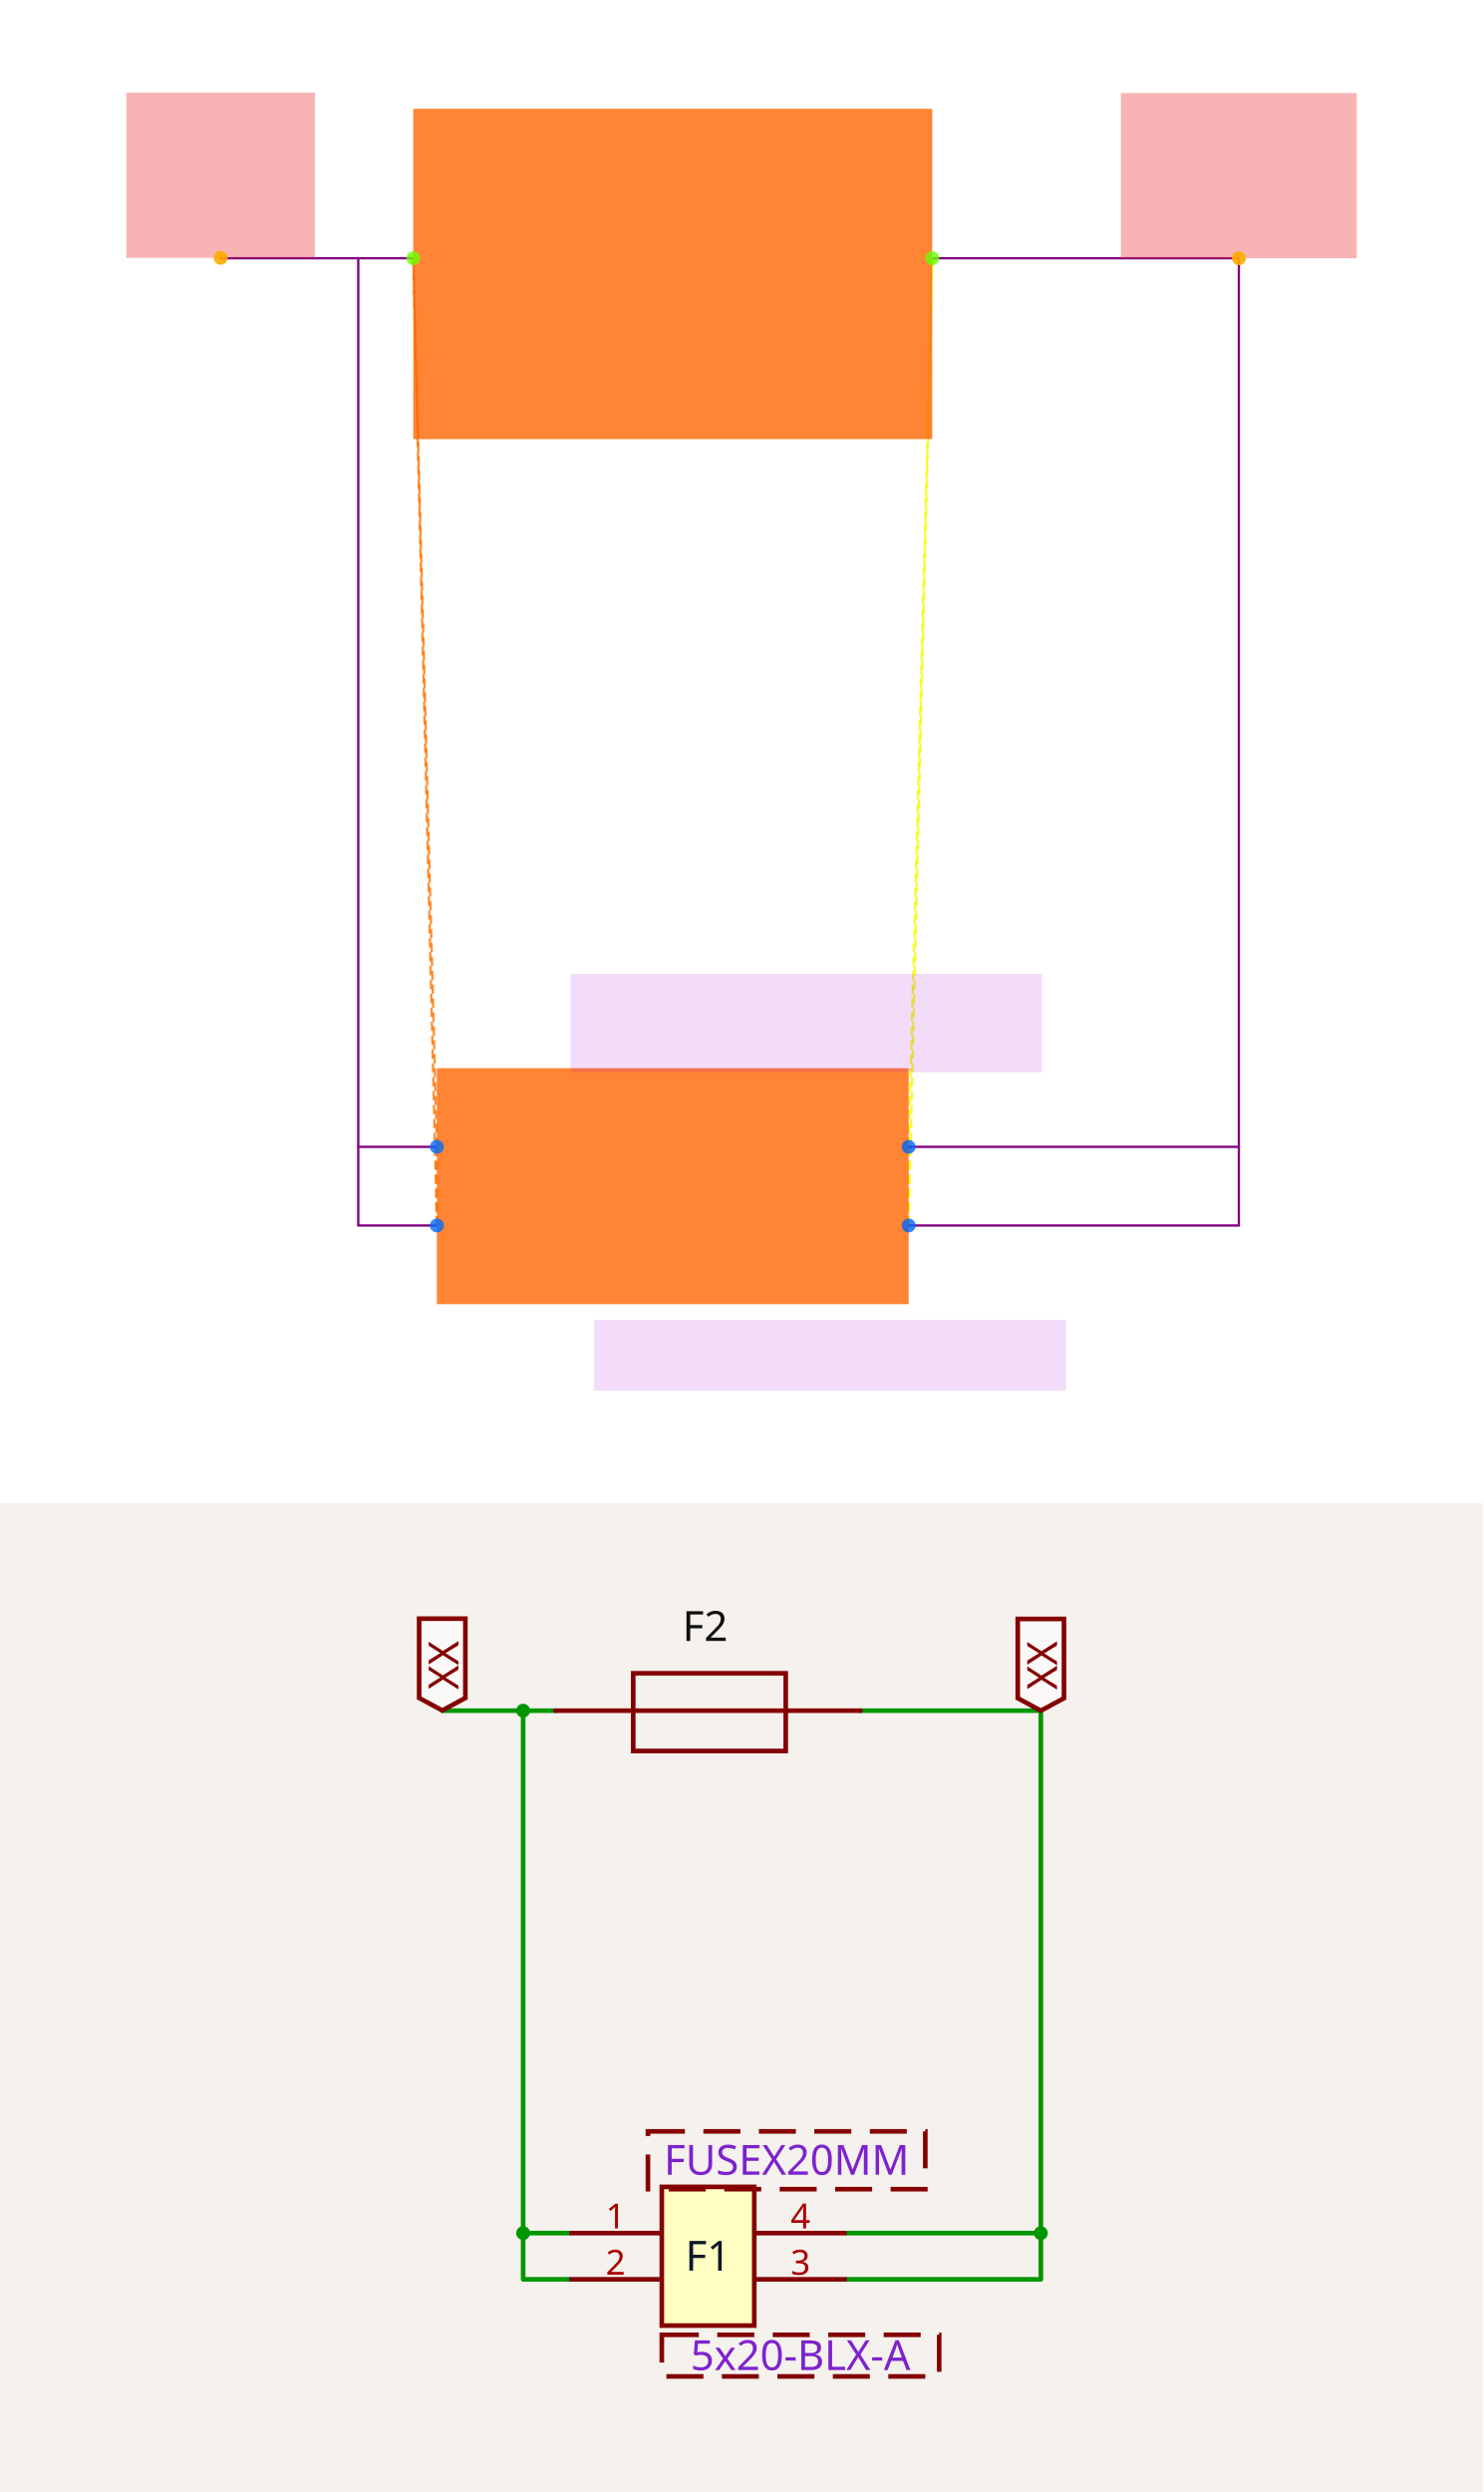
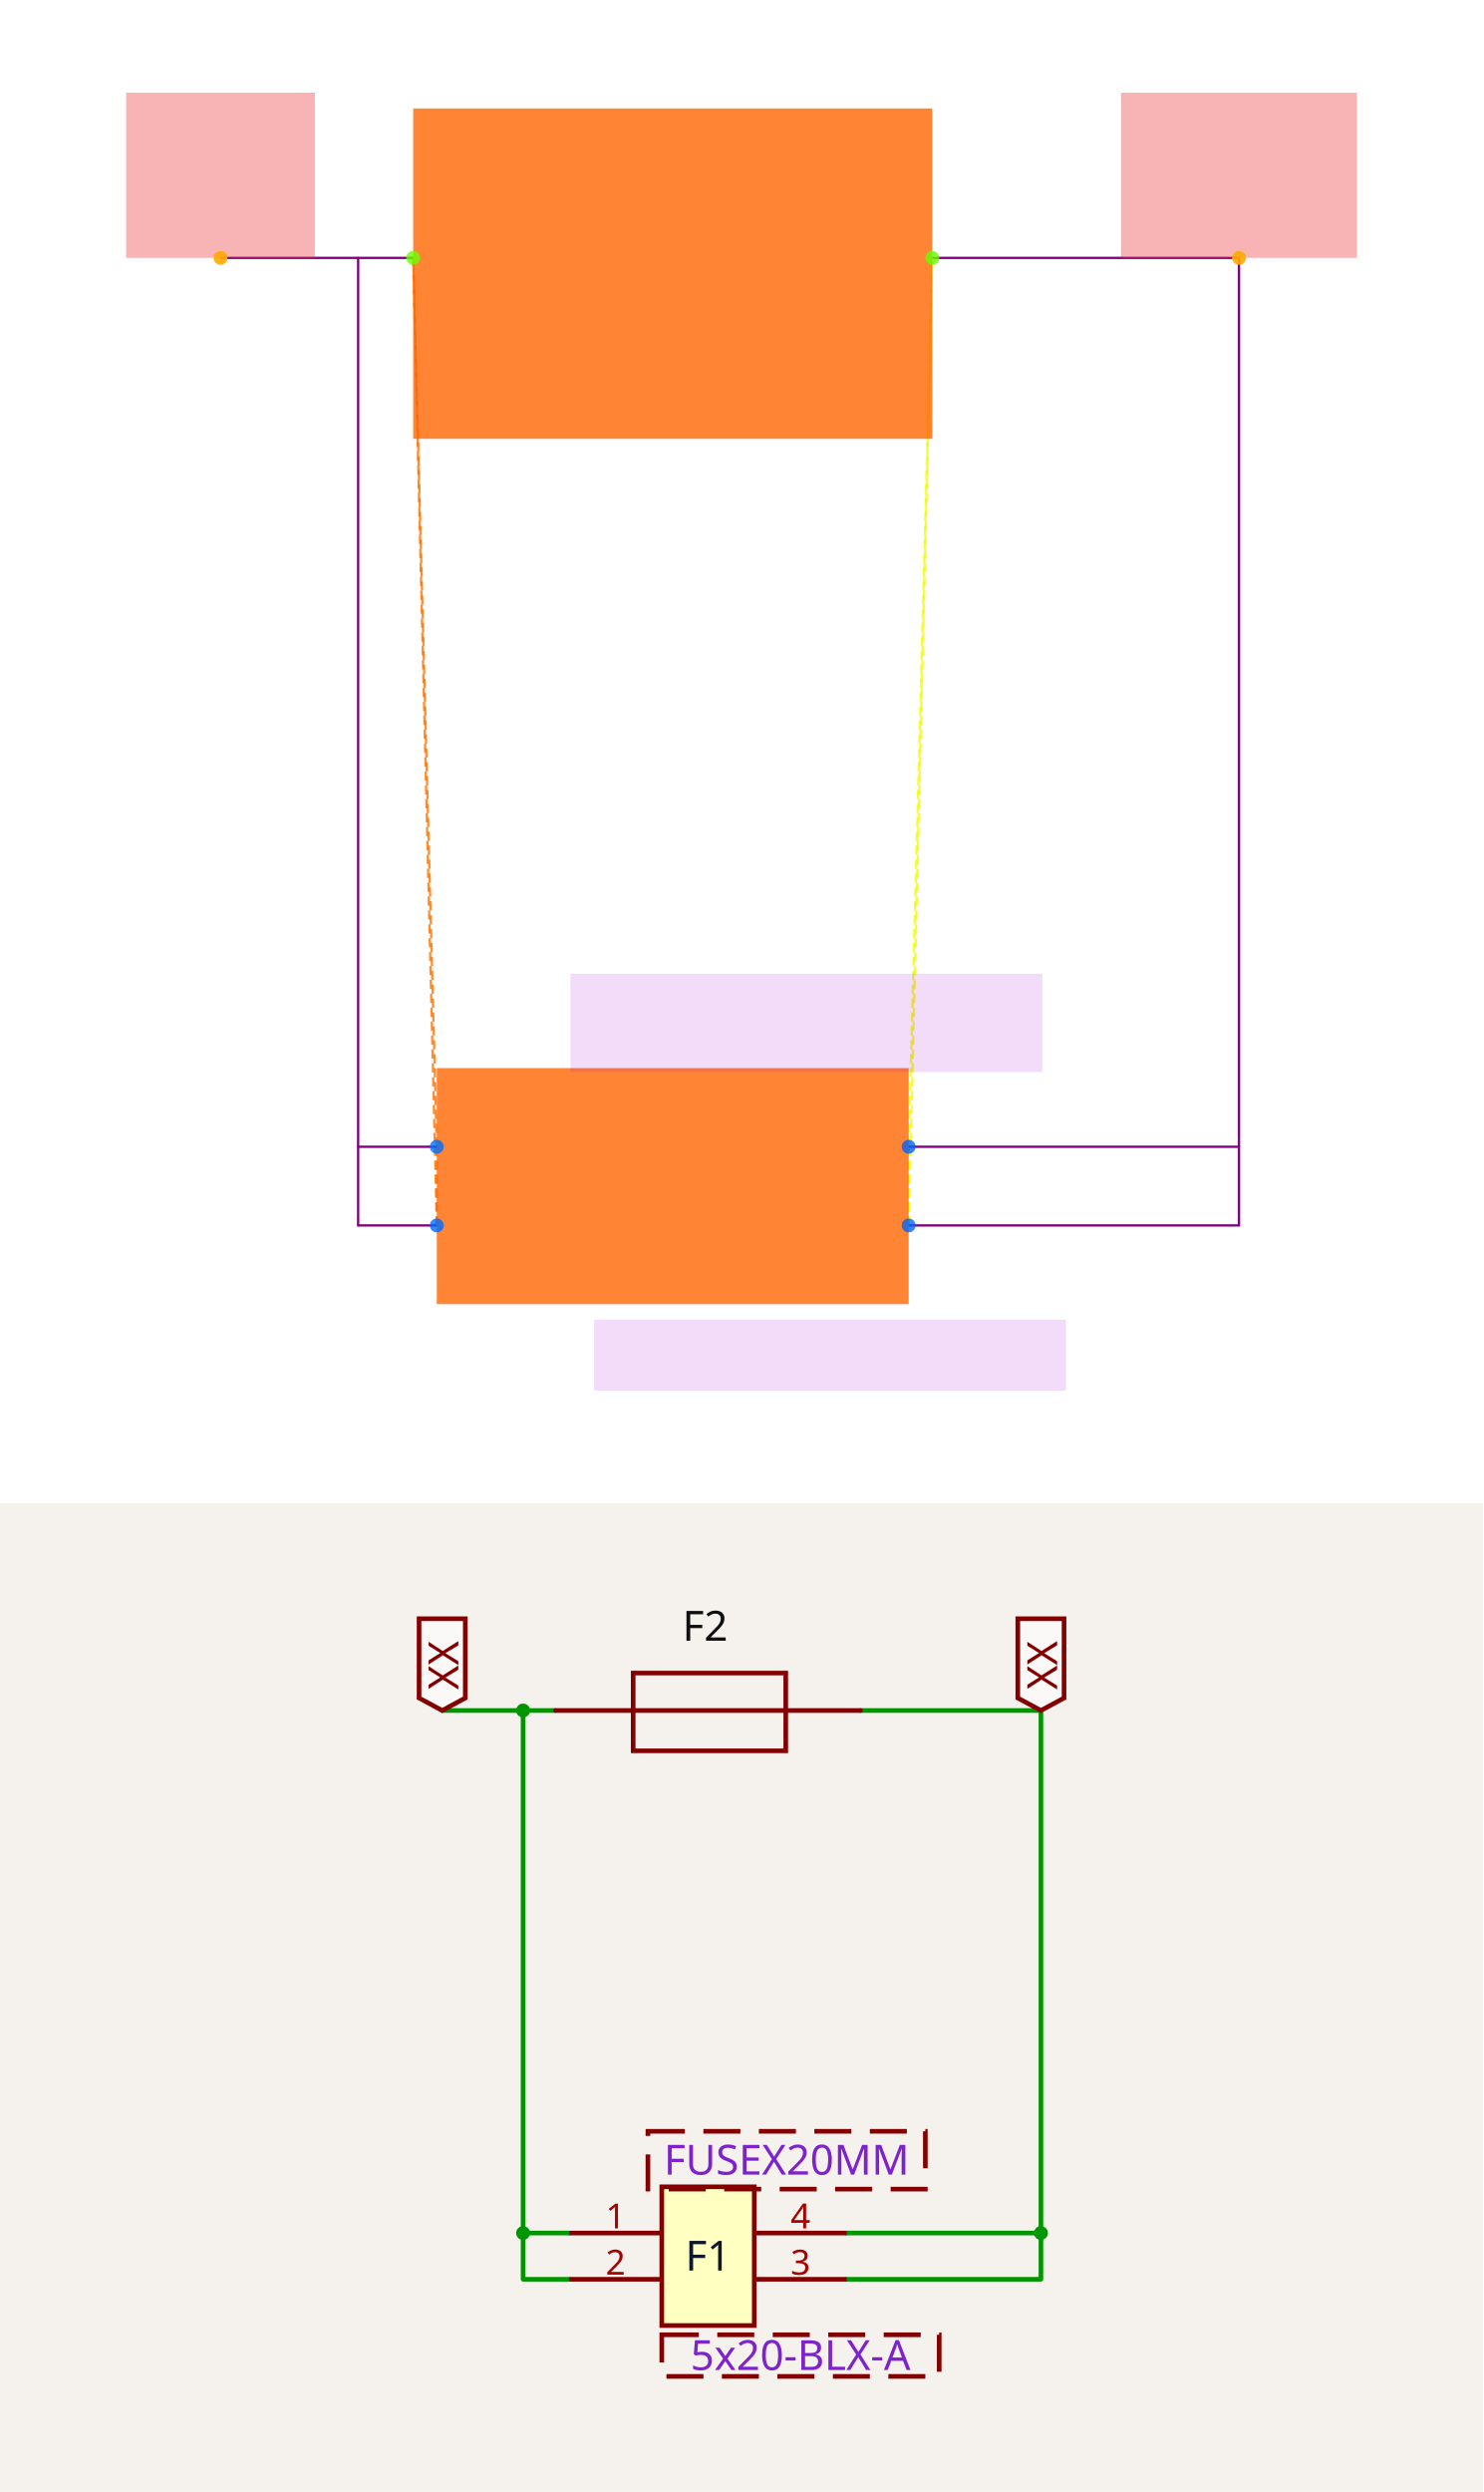
<svg xmlns="http://www.w3.org/2000/svg" width="1200" height="2016" viewBox="0 0 1200 2016" role="img" aria-label="Solver debug visualization on top and Circuit JSON schematic on the bottom">
  <g transform="translate(0, 0) scale(1.875, 1.875) translate(0, 0)">
    <rect width="100%" height="100%" fill="white" />
    <g>
-       <polyline data-points="-0.6000000000000001,0.1 -0.6000000000000001,-0.1" data-type="line" data-label="" points="188.525,494.82 188.525,528.749" fill="none" stroke="hsl(27, 100%, 50%, 0.8)" stroke-width="1px" stroke-dasharray="4 2" />
+       <polyline data-points="-0.6000000000000001,0.1 -0.6000000000000001,-0.1" data-type="line" data-label="" points="188.485,494.788 188.485,528.727" fill="none" stroke="hsl(27, 100%, 50%, 0.8)" stroke-width="1px" stroke-dasharray="4 2" />
    </g>
    <g>
-       <polyline data-points="-0.6000000000000001,0.1 -0.6599999999999999,2.36" data-type="line" data-label="" points="188.525,494.82 178.346,111.421" fill="none" stroke="hsl(27, 100%, 50%, 0.8)" stroke-width="1px" stroke-dasharray="4 2" />
+       <polyline data-points="-0.6000000000000001,0.1 -0.6599999999999999,2.36" data-type="line" data-label="" points="188.485,494.788 178.303,111.273" fill="none" stroke="hsl(27, 100%, 50%, 0.8)" stroke-width="1px" stroke-dasharray="4 2" />
    </g>
    <g>
-       <polyline data-points="-0.6000000000000001,-0.1 -0.6599999999999999,2.36" data-type="line" data-label="" points="188.525,528.749 178.346,111.421" fill="none" stroke="hsl(27, 100%, 50%, 0.8)" stroke-width="1px" stroke-dasharray="4 2" />
+       <polyline data-points="-0.6000000000000001,-0.1 -0.6599999999999999,2.36" data-type="line" data-label="" points="188.485,528.727 178.303,111.273" fill="none" stroke="hsl(27, 100%, 50%, 0.8)" stroke-width="1px" stroke-dasharray="4 2" />
    </g>
    <g>
-       <polyline data-points="0.6000000000000001,0.1 0.6000000000000001,-0.1" data-type="line" data-label="" points="392.099,494.82 392.099,528.749" fill="none" stroke="hsl(64, 100%, 50%, 0.8)" stroke-width="1px" stroke-dasharray="4 2" />
+       <polyline data-points="0.6000000000000001,0.1 0.6000000000000001,-0.1" data-type="line" data-label="" points="392.121,494.788 392.121,528.727" fill="none" stroke="hsl(64, 100%, 50%, 0.8)" stroke-width="1px" stroke-dasharray="4 2" />
    </g>
    <g>
-       <polyline data-points="0.6000000000000001,0.1 0.6599999999999999,2.36" data-type="line" data-label="" points="392.099,494.82 402.278,111.421" fill="none" stroke="hsl(64, 100%, 50%, 0.8)" stroke-width="1px" stroke-dasharray="4 2" />
+       <polyline data-points="0.6000000000000001,0.1 0.6599999999999999,2.36" data-type="line" data-label="" points="392.121,494.788 402.303,111.273" fill="none" stroke="hsl(64, 100%, 50%, 0.8)" stroke-width="1px" stroke-dasharray="4 2" />
    </g>
    <g>
-       <polyline data-points="0.6000000000000001,-0.1 0.6599999999999999,2.36" data-type="line" data-label="" points="392.099,528.749 402.278,111.421" fill="none" stroke="hsl(64, 100%, 50%, 0.8)" stroke-width="1px" stroke-dasharray="4 2" />
+       <polyline data-points="0.6000000000000001,-0.1 0.6599999999999999,2.36" data-type="line" data-label="" points="392.121,528.727 402.303,111.273" fill="none" stroke="hsl(64, 100%, 50%, 0.8)" stroke-width="1px" stroke-dasharray="4 2" />
    </g>
    <g>
-       <polyline data-points="-0.6000000000000001,-0.1 -0.8,-0.1 -0.8,0.1 -0.6000000000000001,0.1" data-type="line" data-label="" points="188.525,528.749 154.596,528.749 154.596,494.82 188.525,494.82" fill="none" stroke="purple" stroke-width="1px" />
+       <polyline data-points="-0.6000000000000001,-0.1 -0.8,-0.1 -0.8,0.1 -0.6000000000000001,0.1" data-type="line" data-label="" points="188.485,528.727 154.545,528.727 154.545,494.788 188.485,494.788" fill="none" stroke="purple" stroke-width="1px" />
    </g>
    <g>
-       <polyline data-points="-0.6599999999999999,2.36 -0.8,2.36 -0.8,0.1" data-type="line" data-label="" points="178.346,111.421 154.596,111.421 154.596,494.82" fill="none" stroke="purple" stroke-width="1px" />
+       <polyline data-points="-0.6599999999999999,2.36 -0.8,2.36 -0.8,0.1" data-type="line" data-label="" points="178.303,111.273 154.545,111.273 154.545,494.788" fill="none" stroke="purple" stroke-width="1px" />
    </g>
    <g>
-       <polyline data-points="0.6000000000000001,0.1 1.4400000000000002,0.1 1.4400000000000002,-0.1 0.6000000000000001,-0.1" data-type="line" data-label="" points="392.099,494.82 534.602,494.82 534.602,528.749 392.099,528.749" fill="none" stroke="purple" stroke-width="1px" />
+       <polyline data-points="0.6000000000000001,0.1 1.4400000000000002,0.1 1.4400000000000002,-0.1 0.6000000000000001,-0.1" data-type="line" data-label="" points="392.121,494.788 534.667,494.788 534.667,528.727 392.121,528.727" fill="none" stroke="purple" stroke-width="1px" />
    </g>
    <g>
-       <polyline data-points="0.6599999999999999,2.36 1.4400000000000002,2.36 1.4400000000000002,0.1" data-type="line" data-label="" points="402.278,111.421 534.602,111.421 534.602,494.82" fill="none" stroke="purple" stroke-width="1px" />
+       <polyline data-points="0.6599999999999999,2.36 1.4400000000000002,2.36 1.4400000000000002,0.1" data-type="line" data-label="" points="402.303,111.273 534.667,111.273 534.667,494.788" fill="none" stroke="purple" stroke-width="1px" />
    </g>
    <g>
-       <polyline data-points="-0.8,2.36 -1.15,2.36 -1.15,2.3609999999999998" data-type="line" data-label="" points="154.596,111.421 95.22,111.421 95.22,111.251" fill="none" stroke="purple" stroke-width="1px" />
+       <polyline data-points="-0.8,2.36 -1.15,2.36" data-type="line" data-label="" points="154.545,111.273 95.152,111.273" fill="none" stroke="purple" stroke-width="1px" />
    </g>
    <g>
-       <rect data-type="rect" data-label="schematic_component_0" data-x="0" data-y="0" x="188.525" y="460.891" width="203.575" height="101.787" fill="hsl(24, 100%, 50%, 0.8)" stroke="black" stroke-width="0.006" />
+       <rect data-type="rect" data-label="schematic_component_0" data-x="0" data-y="0" x="188.485" y="460.848" width="203.636" height="101.818" fill="hsl(24, 100%, 50%, 0.8)" stroke="black" stroke-width="0.006" />
    </g>
    <g>
-       <rect data-type="rect" data-label="schematic_component_1" data-x="0" data-y="2.32" x="178.346" y="46.955" width="223.932" height="142.502" fill="hsl(24, 100%, 50%, 0.8)" stroke="black" stroke-width="0.006" />
+       <rect data-type="rect" data-label="schematic_component_1" data-x="0" data-y="2.32" x="178.303" y="46.788" width="224" height="142.545" fill="hsl(24, 100%, 50%, 0.8)" stroke="black" stroke-width="0.006" />
    </g>
    <g>
-       <rect data-type="rect" data-label="5x20-BLX-A" data-x="0.4" data-y="-0.43000000000000005" x="256.383" y="569.464" width="203.575" height="30.536" fill="rgba(160, 0, 220, 0.14)" stroke="black" stroke-width="0.006" />
+       <rect data-type="rect" data-label="5x20-BLX-A" data-x="0.4" data-y="-0.43000000000000005" x="256.364" y="569.455" width="203.636" height="30.545" fill="rgba(160, 0, 220, 0.14)" stroke="black" stroke-width="0.006" />
    </g>
    <g>
-       <rect data-type="rect" data-label="FUSEX20MM" data-x="0.3400000000000001" data-y="0.41500000000000004" x="246.204" y="420.176" width="203.575" height="42.411" fill="rgba(160, 0, 220, 0.14)" stroke="black" stroke-width="0.006" />
+       <rect data-type="rect" data-label="FUSEX20MM" data-x="0.3400000000000001" data-y="0.41500000000000004" x="246.182" y="420.121" width="203.636" height="42.424" fill="rgba(160, 0, 220, 0.14)" stroke="black" stroke-width="0.006" />
    </g>
    <g>
-       <rect data-type="rect" data-label="netId: VIN globalConnNetId: connectivity_net0" data-x="-1.15" data-y="2.5709999999999997" x="54.505" y="40" width="81.43" height="71.251" fill="#ef444466" stroke="#ef4444" stroke-width="0.006" />
+       <rect data-type="rect" data-label="netId: VIN globalConnNetId: connectivity_net0" data-x="-1.15" data-y="2.57" x="54.424" y="40" width="81.455" height="71.273" fill="#ef444466" stroke="#ef4444" stroke-width="0.006" />
    </g>
    <g>
-       <rect data-type="rect" data-label="netId: VOUT globalConnNetId: connectivity_net1" data-x="1.4400000000000002" data-y="2.57" x="483.708" y="40.17" width="101.787" height="71.251" fill="#ef444466" stroke="#ef4444" stroke-width="0.006" />
+       <rect data-type="rect" data-label="netId: VOUT globalConnNetId: connectivity_net1" data-x="1.4400000000000002" data-y="2.57" x="483.758" y="40" width="101.818" height="71.273" fill="#ef444466" stroke="#ef4444" stroke-width="0.006" />
    </g>
    <g>
-       <circle data-type="point" data-label="F1.1 x-" data-x="-0.6000000000000001" data-y="0.1" cx="188.525" cy="494.82" r="3" fill="hsl(214, 100%, 50%, 0.8)" />
+       <circle data-type="point" data-label="F1.1 x-" data-x="-0.6000000000000001" data-y="0.1" cx="188.485" cy="494.788" r="3" fill="hsl(214, 100%, 50%, 0.8)" />
    </g>
    <g>
-       <circle data-type="point" data-label="F1.2 x-" data-x="-0.6000000000000001" data-y="-0.1" cx="188.525" cy="528.749" r="3" fill="hsl(215, 100%, 50%, 0.8)" />
+       <circle data-type="point" data-label="F1.2 x-" data-x="-0.6000000000000001" data-y="-0.1" cx="188.485" cy="528.727" r="3" fill="hsl(215, 100%, 50%, 0.8)" />
    </g>
    <g>
-       <circle data-type="point" data-label="F1.4 x+" data-x="0.6000000000000001" data-y="0.1" cx="392.099" cy="494.82" r="3" fill="hsl(217, 100%, 50%, 0.8)" />
+       <circle data-type="point" data-label="F1.4 x+" data-x="0.6000000000000001" data-y="0.1" cx="392.121" cy="494.788" r="3" fill="hsl(217, 100%, 50%, 0.8)" />
    </g>
    <g>
-       <circle data-type="point" data-label="F1.3 x+" data-x="0.6000000000000001" data-y="-0.1" cx="392.099" cy="528.749" r="3" fill="hsl(216, 100%, 50%, 0.8)" />
+       <circle data-type="point" data-label="F1.3 x+" data-x="0.6000000000000001" data-y="-0.1" cx="392.121" cy="528.727" r="3" fill="hsl(216, 100%, 50%, 0.8)" />
    </g>
    <g>
-       <circle data-type="point" data-label="F2.1 x-" data-x="-0.6599999999999999" data-y="2.36" cx="178.346" cy="111.421" r="3" fill="hsl(95, 100%, 50%, 0.8)" />
+       <circle data-type="point" data-label="F2.1 x-" data-x="-0.6599999999999999" data-y="2.36" cx="178.303" cy="111.273" r="3" fill="hsl(95, 100%, 50%, 0.8)" />
    </g>
    <g>
-       <circle data-type="point" data-label="F2.2 x+" data-x="0.6599999999999999" data-y="2.36" cx="402.278" cy="111.421" r="3" fill="hsl(96, 100%, 50%, 0.8)" />
+       <circle data-type="point" data-label="F2.2 x+" data-x="0.6599999999999999" data-y="2.36" cx="402.303" cy="111.273" r="3" fill="hsl(96, 100%, 50%, 0.8)" />
    </g>
    <g>
-       <circle data-type="point" data-label="anchorPoint orientation: y+" data-x="-1.15" data-y="2.3609999999999998" cx="95.22" cy="111.251" r="3" fill="hsl(40, 100%, 50%, 0.9)" />
+       <circle data-type="point" data-label="anchorPoint orientation: y+" data-x="-1.15" data-y="2.36" cx="95.152" cy="111.273" r="3" fill="hsl(40, 100%, 50%, 0.9)" />
    </g>
    <g>
-       <circle data-type="point" data-label="anchorPoint orientation: y+" data-x="1.4400000000000002" data-y="2.36" cx="534.602" cy="111.421" r="3" fill="hsl(40, 100%, 50%, 0.9)" />
+       <circle data-type="point" data-label="anchorPoint orientation: y+" data-x="1.4400000000000002" data-y="2.36" cx="534.667" cy="111.273" r="3" fill="hsl(40, 100%, 50%, 0.9)" />
    </g>
    <g id="crosshair" style="display: none">
      <line id="crosshair-h" y1="0" y2="640" stroke="#666" stroke-width="0.5" />
      <line id="crosshair-v" x1="0" x2="640" stroke="#666" stroke-width="0.5" />
      <text id="coordinates" font-family="monospace" font-size="12" fill="#666" />
    </g>
  </g>
  <g transform="translate(0, 1216)">
    <style>
              .boundary { fill: rgb(245, 241, 237); }
              .schematic-boundary { fill: none; stroke: #fff; }
              .component { fill: none; stroke: rgb(132, 0, 0); }
              .chip { fill: rgb(255, 255, 194); stroke: rgb(132, 0, 0); }
              .component-pin { fill: none; stroke: rgb(132, 0, 0); }
              .text { font-family: sans-serif; fill: rgb(0, 150, 0); }
              .pin-number { fill: rgb(169, 0, 0); }
              .port-label { fill: rgb(0, 100, 100); }
              .component-name { fill: rgb(0, 100, 100); }

            </style>
    <rect class="boundary" x="0" y="0" width="1200" height="800" />
    <g class="trace sch-trace" data-layer="base" data-circuit-json-type="schematic_trace" data-schematic-trace-id="schematic_trace_0__stack1">
-       <path d="M 460.68 627.954 L 423.279 627.954 L 423.279 590.553 L 460.68 590.553" class="trace-invisible-hover-outline sch-trace-hitbox" stroke="rgb(0, 150, 0)" fill="none" stroke-width="29.921px" stroke-linecap="round" opacity="0" stroke-linejoin="round" />
-       <path class="sch-trace-path" d="M 460.68 627.954 L 423.279 627.954 L 423.279 590.553 L 460.68 590.553" stroke="rgb(0, 150, 0)" fill="none" stroke-width="3.74px" stroke-linecap="round" stroke-linejoin="round" />
+       <path d="M 460.648 627.914 L 423.238 627.914 L 423.238 590.504 L 460.648 590.504" class="trace-invisible-hover-outline sch-trace-hitbox" stroke="rgb(0, 150, 0)" fill="none" stroke-width="29.928px" stroke-linecap="round" opacity="0" stroke-linejoin="round" />
+       <path class="sch-trace-path" d="M 460.648 627.914 L 423.238 627.914 L 423.238 590.504 L 460.648 590.504" stroke="rgb(0, 150, 0)" fill="none" stroke-width="3.741px" stroke-linecap="round" stroke-linejoin="round" />
    </g>
    <g class="trace sch-trace" data-layer="base" data-circuit-json-type="schematic_trace" data-schematic-trace-id="schematic_trace_1__stack1">
-       <path d="M 449.46 167.919 L 423.279 167.919 L 423.279 590.553" class="trace-invisible-hover-outline sch-trace-hitbox" stroke="rgb(0, 150, 0)" fill="none" stroke-width="29.921px" stroke-linecap="round" opacity="0" stroke-linejoin="round" />
-       <path class="sch-trace-path" d="M 449.46 167.919 L 423.279 167.919 L 423.279 590.553" stroke="rgb(0, 150, 0)" fill="none" stroke-width="3.74px" stroke-linecap="round" stroke-linejoin="round" />
+       <path d="M 449.425 167.771 L 423.238 167.771 L 423.238 590.504" class="trace-invisible-hover-outline sch-trace-hitbox" stroke="rgb(0, 150, 0)" fill="none" stroke-width="29.928px" stroke-linecap="round" opacity="0" stroke-linejoin="round" />
+       <path class="sch-trace-path" d="M 449.425 167.771 L 423.238 167.771 L 423.238 590.504" stroke="rgb(0, 150, 0)" fill="none" stroke-width="3.741px" stroke-linecap="round" stroke-linejoin="round" />
    </g>
    <g class="trace sch-trace" data-layer="base" data-circuit-json-type="schematic_trace" data-schematic-trace-id="schematic_trace_2__stack1">
-       <path d="M 685.088 590.553 L 842.173 590.553 L 842.173 627.954 L 685.088 627.954" class="trace-invisible-hover-outline sch-trace-hitbox" stroke="rgb(0, 150, 0)" fill="none" stroke-width="29.921px" stroke-linecap="round" opacity="0" stroke-linejoin="round" />
-       <path class="sch-trace-path" d="M 685.088 590.553 L 842.173 590.553 L 842.173 627.954 L 685.088 627.954" stroke="rgb(0, 150, 0)" fill="none" stroke-width="3.74px" stroke-linecap="round" stroke-linejoin="round" />
+       <path d="M 685.108 590.504 L 842.23 590.504 L 842.23 627.914 L 685.108 627.914" class="trace-invisible-hover-outline sch-trace-hitbox" stroke="rgb(0, 150, 0)" fill="none" stroke-width="29.928px" stroke-linecap="round" opacity="0" stroke-linejoin="round" />
+       <path class="sch-trace-path" d="M 685.108 590.504 L 842.23 590.504 L 842.23 627.914 L 685.108 627.914" stroke="rgb(0, 150, 0)" fill="none" stroke-width="3.741px" stroke-linecap="round" stroke-linejoin="round" />
    </g>
    <g class="trace sch-trace" data-layer="base" data-circuit-json-type="schematic_trace" data-schematic-trace-id="schematic_trace_3__stack1">
-       <path d="M 696.308 167.919 L 842.173 167.919 L 842.173 590.553" class="trace-invisible-hover-outline sch-trace-hitbox" stroke="rgb(0, 150, 0)" fill="none" stroke-width="29.921px" stroke-linecap="round" opacity="0" stroke-linejoin="round" />
-       <path class="sch-trace-path" d="M 696.308 167.919 L 842.173 167.919 L 842.173 590.553" stroke="rgb(0, 150, 0)" fill="none" stroke-width="3.74px" stroke-linecap="round" stroke-linejoin="round" />
+       <path d="M 696.331 167.771 L 842.23 167.771 L 842.23 590.504" class="trace-invisible-hover-outline sch-trace-hitbox" stroke="rgb(0, 150, 0)" fill="none" stroke-width="29.928px" stroke-linecap="round" opacity="0" stroke-linejoin="round" />
+       <path class="sch-trace-path" d="M 696.331 167.771 L 842.23 167.771 L 842.23 590.504" stroke="rgb(0, 150, 0)" fill="none" stroke-width="3.741px" stroke-linecap="round" stroke-linejoin="round" />
    </g>
    <g class="trace sch-trace" data-layer="base" data-circuit-json-type="schematic_trace" data-schematic-trace-id="schematic_trace_4__stack1">
-       <path d="M 423.279 167.919 L 357.827 167.919 L 357.827 167.732" class="trace-invisible-hover-outline sch-trace-hitbox" stroke="rgb(0, 150, 0)" fill="none" stroke-width="29.921px" stroke-linecap="round" opacity="0" stroke-linejoin="round" />
-       <path class="sch-trace-path" d="M 423.279 167.919 L 357.827 167.919 L 357.827 167.732" stroke="rgb(0, 150, 0)" fill="none" stroke-width="3.74px" stroke-linecap="round" stroke-linejoin="round" />
+       <path d="M 423.238 167.771 L 357.77 167.771" class="trace-invisible-hover-outline sch-trace-hitbox" stroke="rgb(0, 150, 0)" fill="none" stroke-width="29.928px" stroke-linecap="round" opacity="0" stroke-linejoin="round" />
+       <path class="sch-trace-path" d="M 423.238 167.771 L 357.77 167.771" stroke="rgb(0, 150, 0)" fill="none" stroke-width="3.741px" stroke-linecap="round" stroke-linejoin="round" />
    </g>
    <g class="trace-overlays sch-trace-overlays" data-layer="overlay" data-circuit-json-type="schematic_trace" data-schematic-trace-id="schematic_trace_0__stack1">
-       <circle cx="423.279" cy="590.553" r="5.61" class="trace-junction sch-trace-junction" fill="rgb(0, 150, 0)" />
+       <circle cx="423.238" cy="590.504" r="5.611" class="trace-junction sch-trace-junction" fill="rgb(0, 150, 0)" />
    </g>
    <g class="trace-overlays sch-trace-overlays" data-layer="overlay" data-circuit-json-type="schematic_trace" data-schematic-trace-id="schematic_trace_1__stack1">
-       <circle cx="423.279" cy="167.919" r="5.61" class="trace-junction sch-trace-junction" fill="rgb(0, 150, 0)" />
+       <circle cx="423.238" cy="167.771" r="5.611" class="trace-junction sch-trace-junction" fill="rgb(0, 150, 0)" />
    </g>
    <g class="trace-overlays sch-trace-overlays" data-layer="overlay" data-circuit-json-type="schematic_trace" data-schematic-trace-id="schematic_trace_2__stack1">
-       <circle cx="842.173" cy="590.553" r="5.61" class="trace-junction sch-trace-junction" fill="rgb(0, 150, 0)" />
+       <circle cx="842.23" cy="590.504" r="5.611" class="trace-junction sch-trace-junction" fill="rgb(0, 150, 0)" />
    </g>
    <g class="trace-overlays sch-trace-overlays" data-layer="overlay" data-circuit-json-type="schematic_trace" data-schematic-trace-id="schematic_trace_3__stack1" />
    <g class="trace-overlays sch-trace-overlays" data-layer="overlay" data-circuit-json-type="schematic_trace" data-schematic-trace-id="schematic_trace_4__stack1" />
    <g class="sch-component" data-circuit-json-type="schematic_component" data-schematic-component-id="schematic_component_0__stack1">
-       <rect class="component chip sch-component-body" x="535.483" y="553.152" width="74.802" height="112.204" stroke-width="3.74px" fill="rgb(255, 255, 194)" stroke="rgb(132, 0, 0)" />
-       <rect class="component-overlay sch-component-overlay" x="535.483" y="553.152" width="74.802" height="112.204" fill="transparent" />
-       <text class="sch-text" x="572.884" y="609.254" fill="#0f172a" text-anchor="middle" dominant-baseline="middle" font-family="sans-serif" font-size="33.661px" transform="rotate(0, 572.8841, 609.2537)">F1</text>
-       <line class="component-pin sch-component-pin sch-port-line" x1="535.483" y1="590.553" x2="460.68" y2="590.553" stroke-width="3.74px" />
+       <rect class="component chip sch-component-body" x="535.468" y="553.094" width="74.82" height="112.23" stroke-width="3.741px" fill="rgb(255, 255, 194)" stroke="rgb(132, 0, 0)" />
+       <rect class="component-overlay sch-component-overlay" x="535.468" y="553.094" width="74.82" height="112.23" fill="transparent" />
+       <text class="sch-text" x="572.878" y="609.209" fill="#0f172a" text-anchor="middle" dominant-baseline="middle" font-family="sans-serif" font-size="33.669px" transform="rotate(0, 572.8778, 609.2091)">F1</text>
+       <line class="component-pin sch-component-pin sch-port-line" x1="535.468" y1="590.504" x2="460.648" y2="590.504" stroke-width="3.741px" />
      <g class="sch-port" data-schematic-port-id="source_port_0_0__stack1">
-         <rect x="456.94" y="586.813" width="7.48" height="7.48" opacity="0" />
+         <rect x="456.907" y="586.763" width="7.482" height="7.482" opacity="0" />
      </g>
-       <text class="pin-number sch-pin-number" x="498.082" y="586.813" style="font-family: sans-serif;" fill="rgb(169, 0, 0)" text-anchor="middle" dominant-baseline="auto" font-size="28.051px" transform="">1</text>
-       <line class="component-pin sch-component-pin sch-port-line" x1="535.483" y1="627.954" x2="460.68" y2="627.954" stroke-width="3.74px" />
+       <text class="pin-number sch-pin-number" x="498.058" y="586.763" style="font-family: sans-serif;" fill="rgb(169, 0, 0)" text-anchor="middle" dominant-baseline="auto" font-size="28.057px" transform="">1</text>
+       <line class="component-pin sch-component-pin sch-port-line" x1="535.468" y1="627.914" x2="460.648" y2="627.914" stroke-width="3.741px" />
      <g class="sch-port" data-schematic-port-id="source_port_0_1__stack1">
-         <rect x="456.94" y="624.214" width="7.48" height="7.48" opacity="0" />
+         <rect x="456.907" y="624.173" width="7.482" height="7.482" opacity="0" />
      </g>
-       <text class="pin-number sch-pin-number" x="498.082" y="624.214" style="font-family: sans-serif;" fill="rgb(169, 0, 0)" text-anchor="middle" dominant-baseline="auto" font-size="28.051px" transform="">2</text>
-       <line class="component-pin sch-component-pin sch-port-line" x1="610.285" y1="590.553" x2="685.088" y2="590.553" stroke-width="3.74px" />
+       <text class="pin-number sch-pin-number" x="498.058" y="624.173" style="font-family: sans-serif;" fill="rgb(169, 0, 0)" text-anchor="middle" dominant-baseline="auto" font-size="28.057px" transform="">2</text>
+       <line class="component-pin sch-component-pin sch-port-line" x1="610.288" y1="590.504" x2="685.108" y2="590.504" stroke-width="3.741px" />
      <g class="sch-port" data-schematic-port-id="source_port_0_2__stack1">
-         <rect x="681.348" y="586.813" width="7.48" height="7.48" opacity="0" />
+         <rect x="681.367" y="586.763" width="7.482" height="7.482" opacity="0" />
      </g>
-       <text class="pin-number sch-pin-number" x="647.687" y="586.813" style="font-family: sans-serif;" fill="rgb(169, 0, 0)" text-anchor="middle" dominant-baseline="auto" font-size="28.051px" transform="">4</text>
-       <line class="component-pin sch-component-pin sch-port-line" x1="610.285" y1="627.954" x2="685.088" y2="627.954" stroke-width="3.74px" />
+       <text class="pin-number sch-pin-number" x="647.698" y="586.763" style="font-family: sans-serif;" fill="rgb(169, 0, 0)" text-anchor="middle" dominant-baseline="auto" font-size="28.057px" transform="">4</text>
+       <line class="component-pin sch-component-pin sch-port-line" x1="610.288" y1="627.914" x2="685.108" y2="627.914" stroke-width="3.741px" />
      <g class="sch-port" data-schematic-port-id="source_port_0_3__stack1">
-         <rect x="681.348" y="624.214" width="7.48" height="7.48" opacity="0" />
+         <rect x="681.367" y="624.173" width="7.482" height="7.482" opacity="0" />
      </g>
-       <text class="pin-number sch-pin-number" x="647.687" y="624.214" style="font-family: sans-serif;" fill="rgb(169, 0, 0)" text-anchor="middle" dominant-baseline="auto" font-size="28.051px" transform="">3</text>
+       <text class="pin-number sch-pin-number" x="647.698" y="624.173" style="font-family: sans-serif;" fill="rgb(169, 0, 0)" text-anchor="middle" dominant-baseline="auto" font-size="28.057px" transform="">3</text>
    </g>
    <g class="sch-component" data-circuit-json-type="schematic_component" data-schematic-component-id="schematic_component_1__stack1">
-       <rect class="component-overlay sch-component-overlay" x="449.46" y="137.645" width="246.848" height="62.876" fill="transparent" />
-       <path class="sch-component-symbol-path" d="M 449.46 167.919 L 696.308 167.919" stroke="rgb(132, 0, 0)" fill="none" stroke-width="3.74px" stroke-linecap="round" />
-       <path class="sch-component-symbol-path" d="M 572.884 137.645 L 635.761 137.645 L 635.761 200.522 L 512.336 200.522 L 512.336 137.645 L 572.884 137.645" stroke="rgb(132, 0, 0)" fill="none" stroke-width="3.74px" stroke-linecap="round" />
-       <text class="sch-component-name sch-component-text" x="570.555" y="121.344" stroke="rgb(245, 241, 237)" stroke-width="3.74px" paint-order="stroke" fill="rgb(15, 15, 15)" font-family="sans-serif" text-anchor="middle" dominant-baseline="ideographic" font-size="33.661px">F2</text>
-       <text class="sch-component-text" x="572.884" y="223.809" fill="rgb(15, 15, 15)" font-family="sans-serif" text-anchor="middle" dominant-baseline="hanging" font-size="33.661px" />
+       <rect class="component-overlay sch-component-overlay" x="449.425" y="137.49" width="246.906" height="62.891" fill="transparent" />
+       <path class="sch-component-symbol-path" d="M 449.425 167.771 L 696.331 167.771" stroke="rgb(132, 0, 0)" fill="none" stroke-width="3.741px" stroke-linecap="round" />
+       <path class="sch-component-symbol-path" d="M 572.878 137.49 L 635.769 137.49 L 635.769 200.382 L 512.316 200.382 L 512.316 137.49 L 572.878 137.49" stroke="rgb(132, 0, 0)" fill="none" stroke-width="3.741px" stroke-linecap="round" />
+       <text class="sch-component-name sch-component-text" x="570.548" y="121.185" stroke="rgb(245, 241, 237)" stroke-width="3.741px" paint-order="stroke" fill="rgb(15, 15, 15)" font-family="sans-serif" text-anchor="middle" dominant-baseline="ideographic" font-size="33.669px">F2</text>
+       <text class="sch-component-text" x="572.878" y="223.675" fill="rgb(15, 15, 15)" font-family="sans-serif" text-anchor="middle" dominant-baseline="hanging" font-size="33.669px" />
    </g>
    <g class="schematic-port-hover sch-port-hover" data-schematic-port-id="source_port_0_0__stack1">
-       <circle cx="460.68" cy="590.553" r="7.48" fill="red" opacity="0" />
+       <circle cx="460.648" cy="590.504" r="7.482" fill="red" opacity="0" />
    </g>
    <g class="schematic-port-hover sch-port-hover" data-schematic-port-id="source_port_0_1__stack1">
-       <circle cx="460.68" cy="627.954" r="7.48" fill="red" opacity="0" />
+       <circle cx="460.648" cy="627.914" r="7.482" fill="red" opacity="0" />
    </g>
    <g class="schematic-port-hover sch-port-hover" data-schematic-port-id="source_port_0_2__stack1">
-       <circle cx="685.088" cy="590.553" r="7.48" fill="red" opacity="0" />
+       <circle cx="685.108" cy="590.504" r="7.482" fill="red" opacity="0" />
    </g>
    <g class="schematic-port-hover sch-port-hover" data-schematic-port-id="source_port_0_3__stack1">
-       <circle cx="685.088" cy="627.954" r="7.48" fill="red" opacity="0" />
+       <circle cx="685.108" cy="627.914" r="7.482" fill="red" opacity="0" />
    </g>
    <g class="schematic-port-hover sch-port-hover" data-schematic-port-id="source_port_1_0__stack1">
-       <circle cx="473.771" cy="169.754" r="7.48" fill="red" opacity="0" />
+       <circle cx="473.741" cy="169.607" r="7.482" fill="red" opacity="0" />
    </g>
    <g class="schematic-port-hover sch-port-hover" data-schematic-port-id="source_port_1_1__stack1">
-       <circle cx="720.619" cy="169.754" r="7.48" fill="red" opacity="0" />
+       <circle cx="720.647" cy="169.607" r="7.482" fill="red" opacity="0" />
    </g>
-     <path class="net-label sch-net-label" data-circuit-json-type="schematic_net_label" data-schematic-net-label-id="schematic_net_label_0__stack1" d="     M 357.827,167.732     L 339.126,157.634     L 339.126,93.503     L 376.528,93.503     L 376.528,157.634     Z   " fill="rgba(255, 255, 255, 0.6)" stroke="rgb(132, 0, 0)" stroke-width="3.74px" />
-     <text class="net-label-text sch-net-label-text" data-circuit-json-type="schematic_net_label" data-schematic-net-label-id="schematic_net_label_0__stack1" x="357.827" y="150.902" fill="rgb(132, 0, 0)" text-anchor="start" dominant-baseline="central" font-family="sans-serif" font-variant-numeric="tabular-nums" font-size="33.661px" transform="rotate(-90 357.827 150.9015)">XX</text>
-     <path class="net-label sch-net-label" data-circuit-json-type="schematic_net_label" data-schematic-net-label-id="schematic_net_label_1__stack1" d="     M 842.173,167.919     L 823.472,157.821     L 823.472,93.69     L 860.874,93.69     L 860.874,157.821     Z   " fill="rgba(255, 255, 255, 0.6)" stroke="rgb(132, 0, 0)" stroke-width="3.74px" />
-     <text class="net-label-text sch-net-label-text" data-circuit-json-type="schematic_net_label" data-schematic-net-label-id="schematic_net_label_1__stack1" x="842.173" y="151.089" fill="rgb(132, 0, 0)" text-anchor="start" dominant-baseline="central" font-family="sans-serif" font-variant-numeric="tabular-nums" font-size="33.661px" transform="rotate(-90 842.173 151.0885)">XX</text>
-     <text class="sch-text" x="647.687" y="689.666" fill="#7e22ce" text-anchor="middle" dominant-baseline="middle" font-family="sans-serif" font-size="33.661px" transform="rotate(0, 647.6866, 689.6663)">5x20-BLX-A</text>
-     <text class="sch-text" x="636.466" y="531.646" fill="#7e22ce" text-anchor="middle" dominant-baseline="middle" font-family="sans-serif" font-size="33.661px" transform="rotate(0, 636.4662, 531.6461)">FUSEX20MM</text>
-     <rect class="schematic-box sch-box" x="535.483" y="672.836" width="224.407" height="33.661" stroke-width="3.74px" stroke="rgb(132, 0, 0)" fill="transparent" stroke-dasharray="29.921 14.96" />
-     <rect class="schematic-box sch-box" x="524.262" y="508.27" width="224.407" height="46.752" stroke-width="3.74px" stroke="rgb(132, 0, 0)" fill="transparent" stroke-dasharray="29.921 14.96" />
+     <path class="net-label sch-net-label" data-circuit-json-type="schematic_net_label" data-schematic-net-label-id="schematic_net_label_0__stack1" d="     M 357.77,167.771     L 339.065,157.671     L 339.065,93.525     L 376.475,93.525     L 376.475,157.671     Z   " fill="rgba(255, 255, 255, 0.6)" stroke="rgb(132, 0, 0)" stroke-width="3.741px" />
+     <text class="net-label-text sch-net-label-text" data-circuit-json-type="schematic_net_label" data-schematic-net-label-id="schematic_net_label_0__stack1" x="357.77" y="150.937" fill="rgb(132, 0, 0)" text-anchor="start" dominant-baseline="central" font-family="sans-serif" font-variant-numeric="tabular-nums" font-size="33.669px" transform="rotate(-90 357.7704 150.9368)">XX</text>
+     <path class="net-label sch-net-label" data-circuit-json-type="schematic_net_label" data-schematic-net-label-id="schematic_net_label_1__stack1" d="     M 842.23,167.771     L 823.525,157.671     L 823.525,93.525     L 860.935,93.525     L 860.935,157.671     Z   " fill="rgba(255, 255, 255, 0.6)" stroke="rgb(132, 0, 0)" stroke-width="3.741px" />
+     <text class="net-label-text sch-net-label-text" data-circuit-json-type="schematic_net_label" data-schematic-net-label-id="schematic_net_label_1__stack1" x="842.23" y="150.937" fill="rgb(132, 0, 0)" text-anchor="start" dominant-baseline="central" font-family="sans-serif" font-variant-numeric="tabular-nums" font-size="33.669px" transform="rotate(-90 842.2296 150.9368)">XX</text>
+     <text class="sch-text" x="647.698" y="689.641" fill="#7e22ce" text-anchor="middle" dominant-baseline="middle" font-family="sans-serif" font-size="33.669px" transform="rotate(0, 647.6977, 689.6406)">5x20-BLX-A</text>
+     <text class="sch-text" x="636.475" y="531.583" fill="#7e22ce" text-anchor="middle" dominant-baseline="middle" font-family="sans-serif" font-size="33.669px" transform="rotate(0, 636.4747, 531.5834)">FUSEX20MM</text>
+     <rect class="schematic-box sch-box" x="535.468" y="672.806" width="224.46" height="33.669" stroke-width="3.741px" stroke="rgb(132, 0, 0)" fill="transparent" stroke-dasharray="29.928 14.964" />
+     <rect class="schematic-box sch-box" x="524.245" y="508.202" width="224.46" height="46.762" stroke-width="3.741px" stroke="rgb(132, 0, 0)" fill="transparent" stroke-dasharray="29.928 14.964" />
  </g>
</svg>
